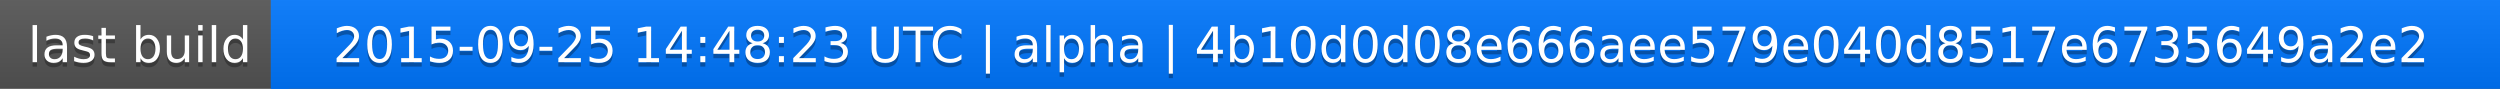
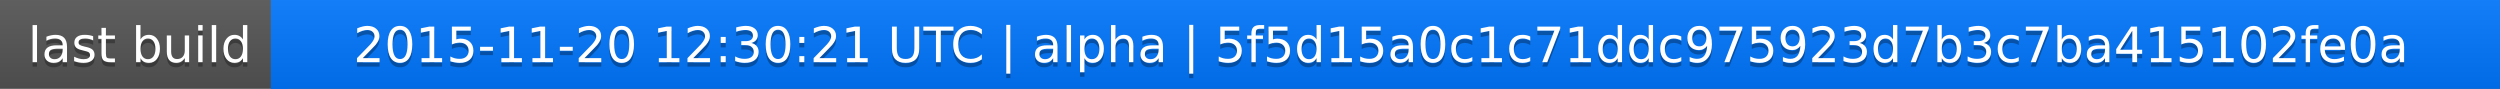
<svg xmlns="http://www.w3.org/2000/svg" width="563" height="20">
  <linearGradient id="a" x2="0" y2="100%">
    <stop offset="0" stop-color="#bbb" stop-opacity=".1" />
    <stop offset="1" stop-opacity=".1" />
  </linearGradient>
  <rect rx="0" width="563" height="20" fill="#555" />
  <rect rx="0" x="61" width="502" height="20" fill="#07f" />
  <path fill="#07f" d="M61 0h4v20h-4z" />
  <rect rx="0" width="563" height="20" fill="url(#a)" />
  <g fill="#fff" text-anchor="middle" font-family="DejaVu Sans,Verdana,Geneva,sans-serif" font-size="11">
    <text x="31.5" y="15" fill="#010101" fill-opacity=".3">last build</text>
    <text x="31.5" y="14">last build</text>
-     <text x="311" y="15" fill="#010101" fill-opacity=".3">2015-09-25 14:48:23 UTC | alpha | 4b10d0d08e666aee579e040d8517e6735649a2e2</text>
-     <text x="311" y="14">2015-09-25 14:48:23 UTC | alpha | 4b10d0d08e666aee579e040d8517e6735649a2e2</text>
+     <text x="311" y="15" fill="#010101" fill-opacity=".3">2015-11-20 12:30:21 UTC | alpha | 5f5d15a0c1c71ddc975923d7b3c7ba415102fe0a</text>
+     <text x="311" y="14">2015-11-20 12:30:21 UTC | alpha | 5f5d15a0c1c71ddc975923d7b3c7ba415102fe0a</text>
  </g>
</svg>
